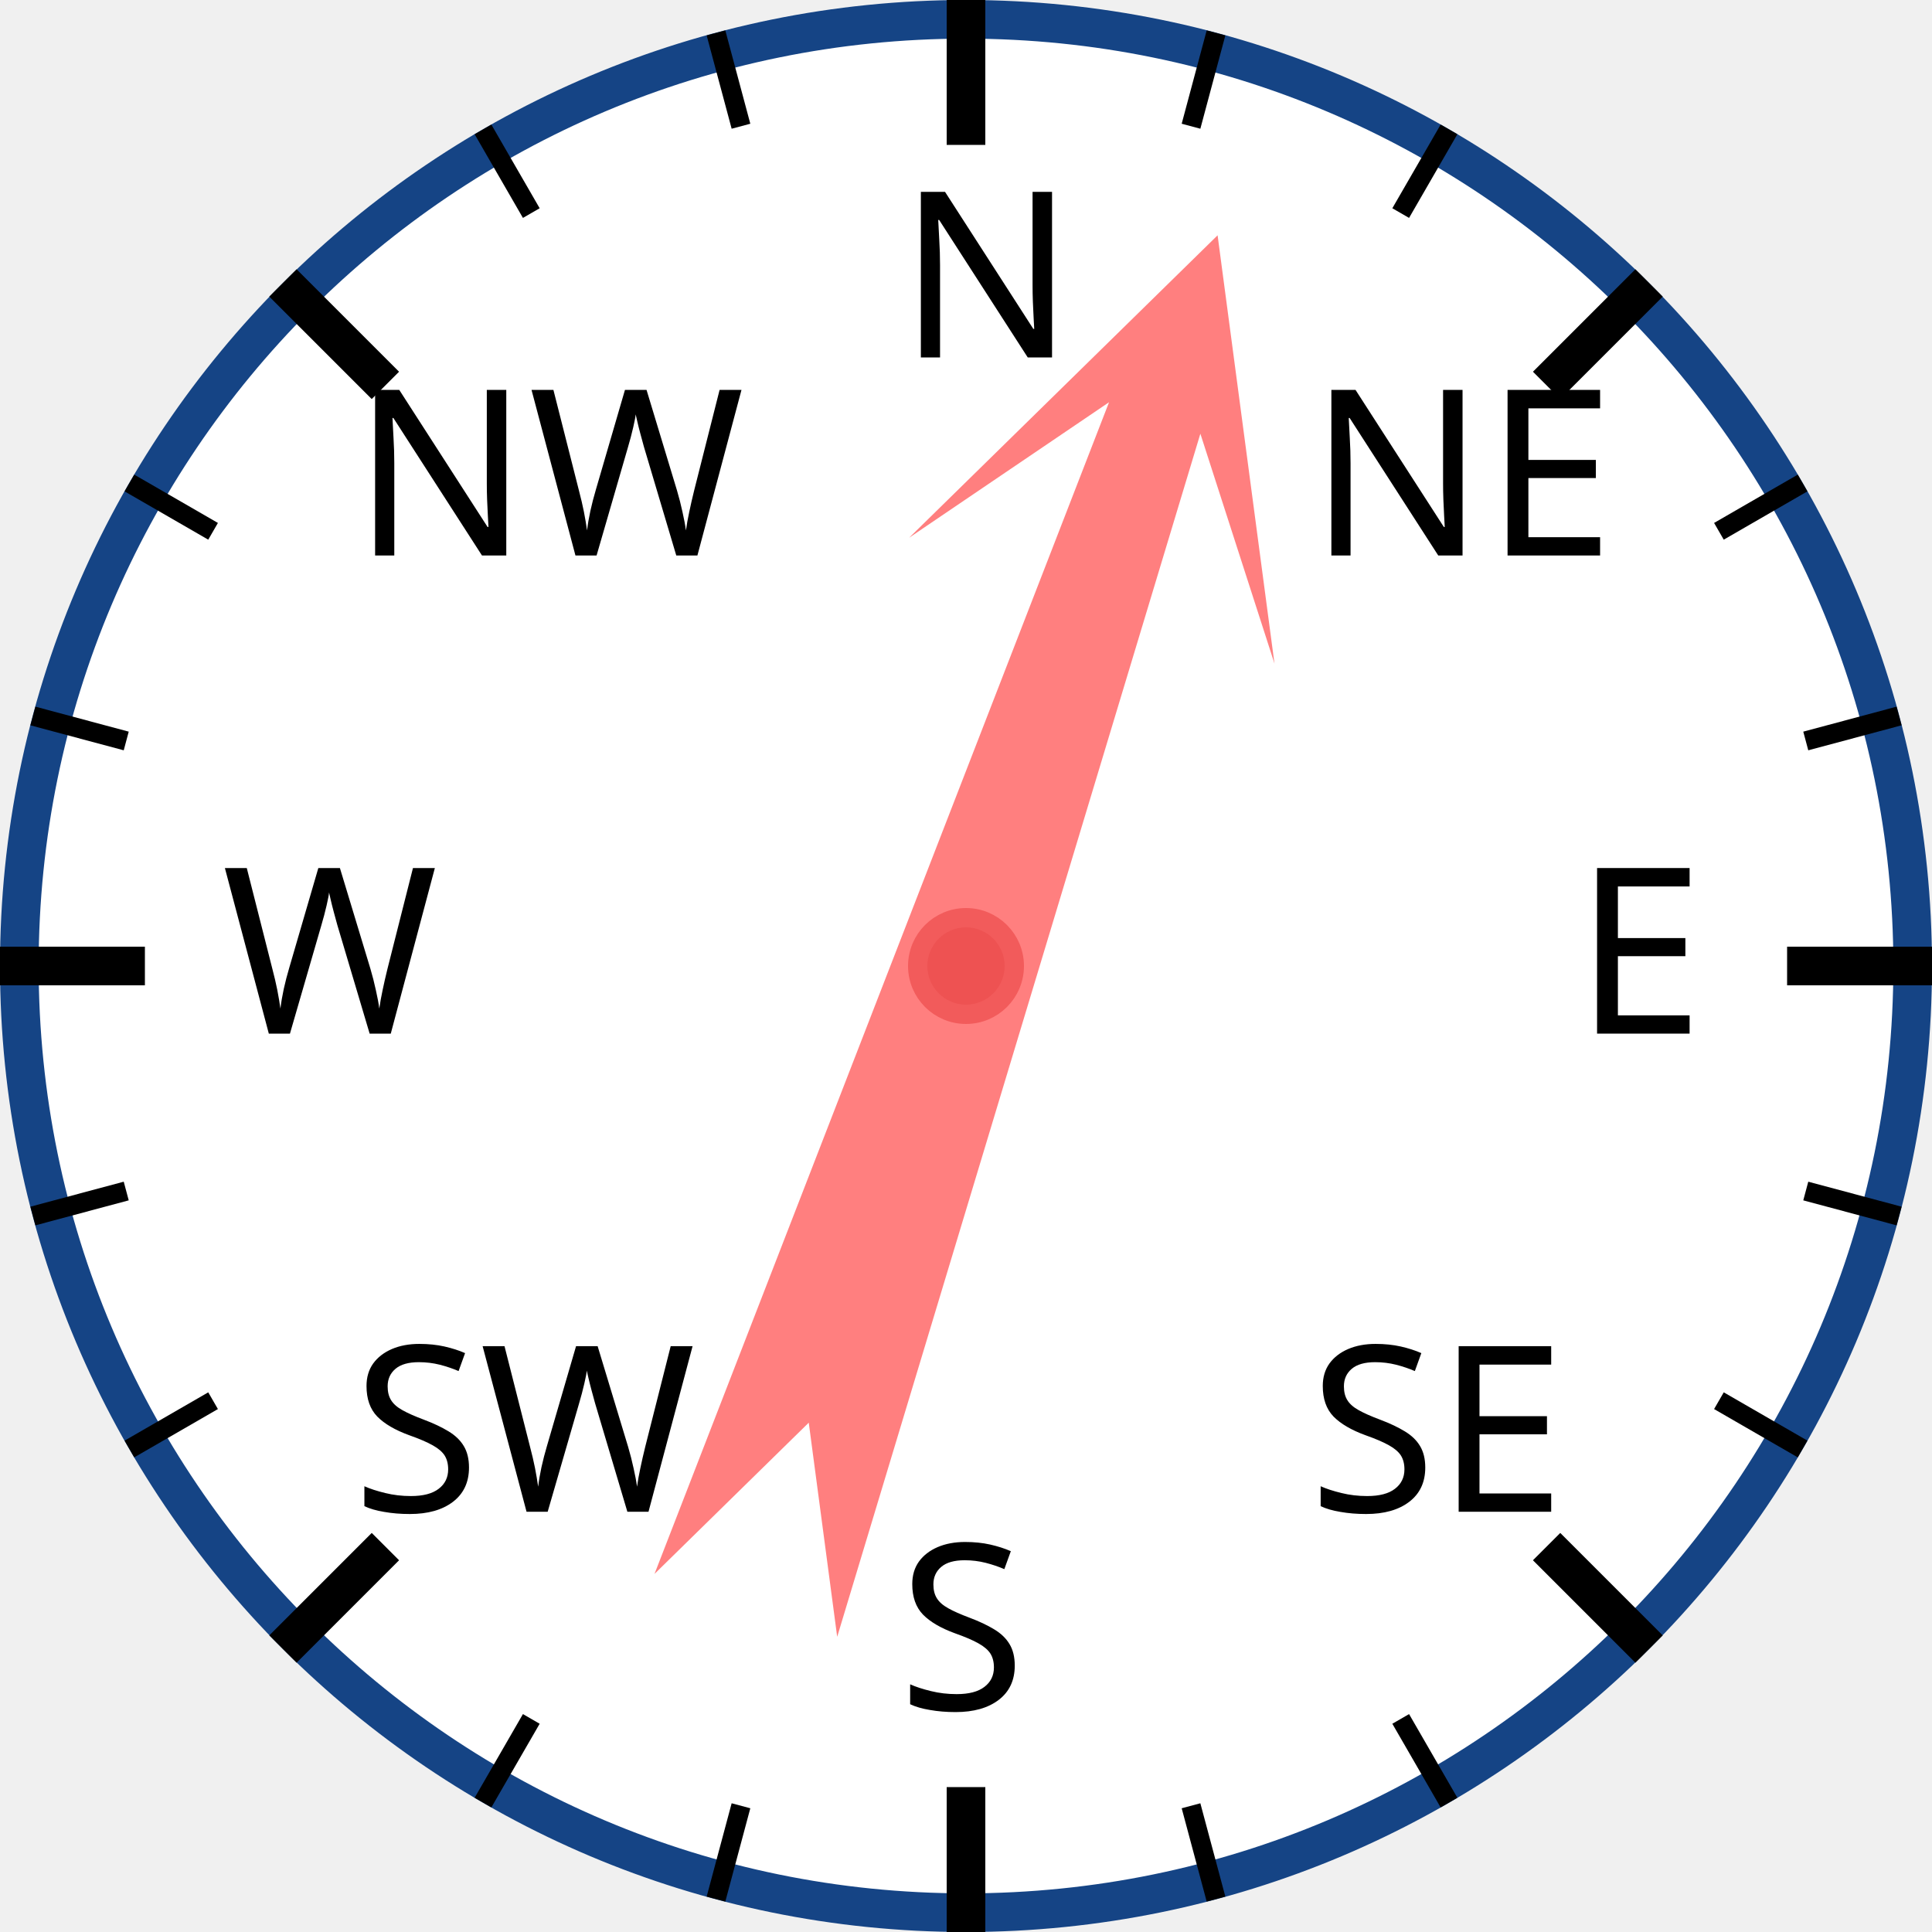
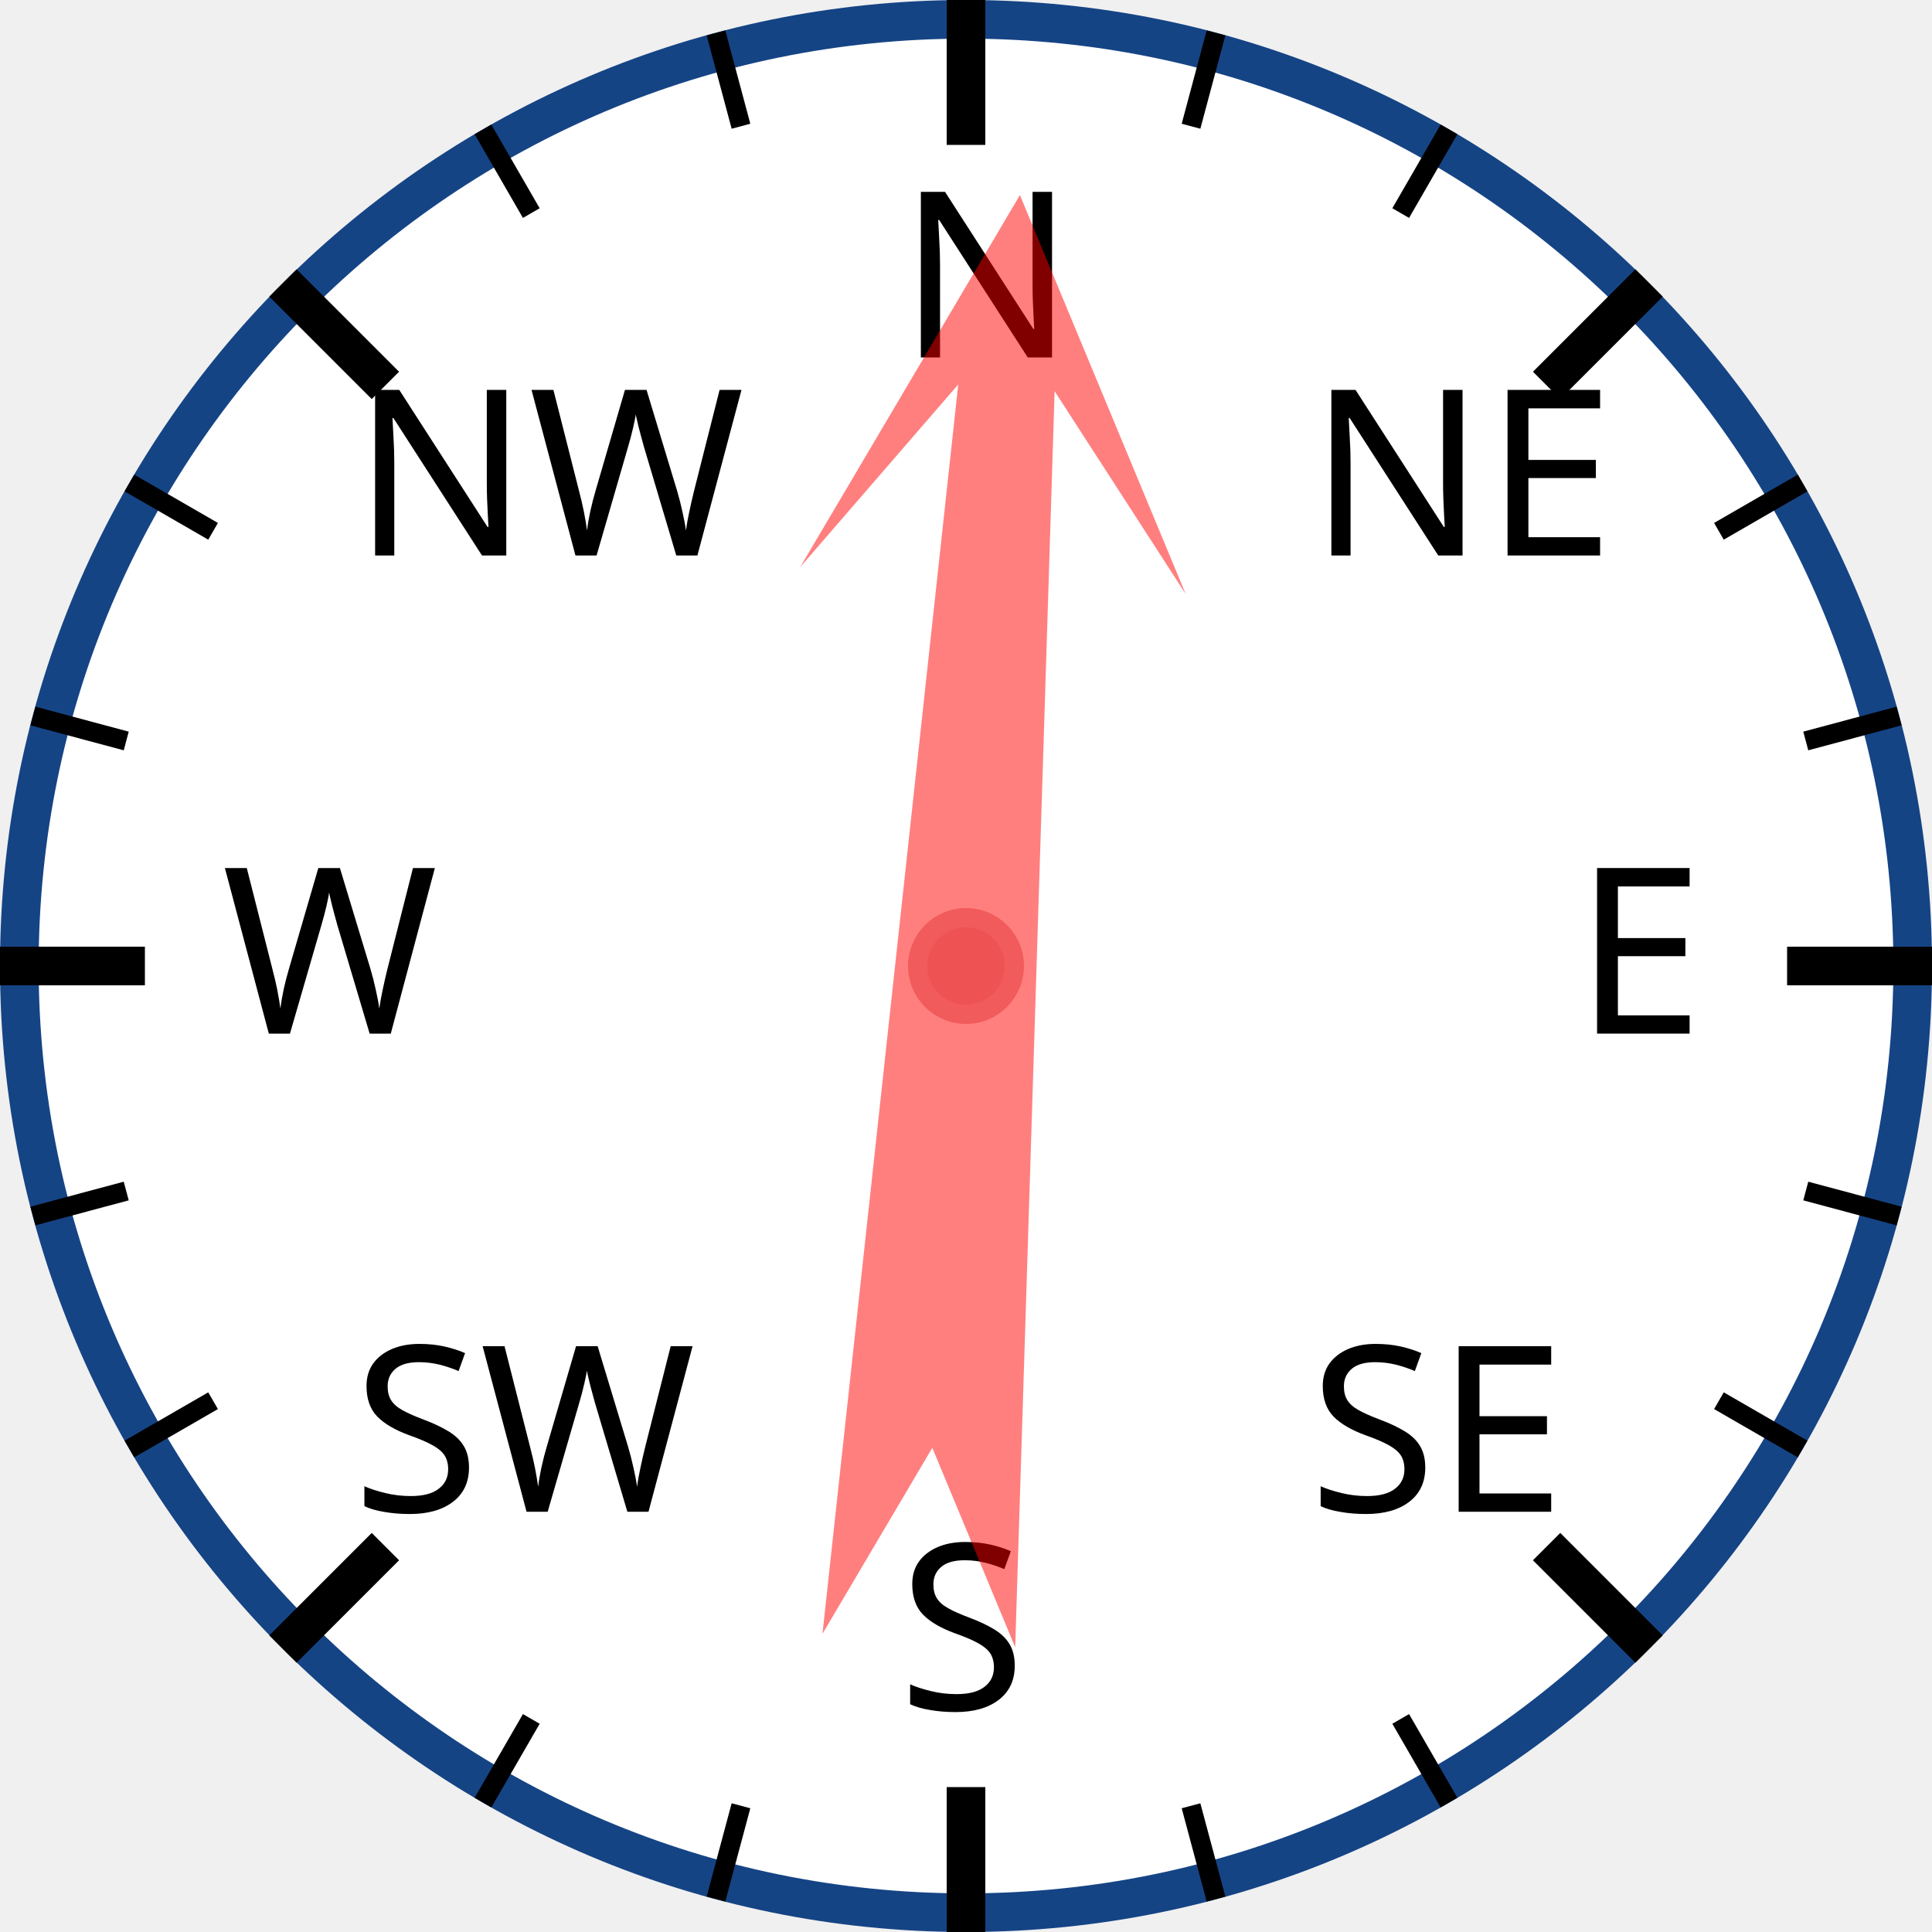
<svg xmlns="http://www.w3.org/2000/svg" width="120px" height="120px" viewBox="0 0 200 200">
  <circle cx="100" cy="100" r="98" style="fill: white; stroke: #154485; stroke-width: 4;" />
  <text x="93.0" y="37.0" style="font-family: sans-serif; font-size: 18pt;">N</text>
  <line x1="100.0" y1="0.0" x2="100.0" y2="15.0" style="stroke: black; stroke-width: 4;" />
  <line x1="74.118" y1="3.407" x2="76.706" y2="13.067" style="stroke: black; stroke-width: 2;" />
  <line x1="50" y1="13.397" x2="55" y2="22.058" style="stroke: black; stroke-width: 2;" />
  <text x="36.503" y="57.503" style="font-family: sans-serif; font-size: 18pt;">NW</text>
  <line x1="29.289" y1="29.289" x2="39.896" y2="39.896" style="stroke: black; stroke-width: 4;" />
  <line x1="13.397" y1="50" x2="22.058" y2="55" style="stroke: black; stroke-width: 2;" />
  <line x1="3.407" y1="74.118" x2="13.067" y2="76.706" style="stroke: black; stroke-width: 2;" />
  <text x="23.0" y="107.0" style="font-family: sans-serif; font-size: 18pt;">W</text>
  <line x1="0.0" y1="100.0" x2="15.0" y2="100.0" style="stroke: black; stroke-width: 4;" />
  <line x1="3.407" y1="125.882" x2="13.067" y2="123.294" style="stroke: black; stroke-width: 2;" />
  <line x1="13.397" y1="150" x2="22.058" y2="145" style="stroke: black; stroke-width: 2;" />
  <text x="36.503" y="156.497" style="font-family: sans-serif; font-size: 18pt;">SW</text>
  <line x1="29.289" y1="170.711" x2="39.896" y2="160.104" style="stroke: black; stroke-width: 4;" />
  <line x1="50" y1="186.603" x2="55" y2="177.942" style="stroke: black; stroke-width: 2;" />
  <line x1="74.118" y1="196.593" x2="76.706" y2="186.933" style="stroke: black; stroke-width: 2;" />
  <text x="93" y="177.0" style="font-family: sans-serif; font-size: 18pt;">S</text>
  <line x1="100" y1="200.0" x2="100" y2="185.0" style="stroke: black; stroke-width: 4;" />
  <line x1="125.882" y1="196.593" x2="123.294" y2="186.933" style="stroke: black; stroke-width: 2;" />
  <line x1="150.0" y1="186.603" x2="145.0" y2="177.942" style="stroke: black; stroke-width: 2;" />
  <text x="135.497" y="156.497" style="font-family: sans-serif; font-size: 18pt;">SE</text>
  <line x1="170.711" y1="170.711" x2="160.104" y2="160.104" style="stroke: black; stroke-width: 4;" />
  <line x1="186.603" y1="150" x2="177.942" y2="145" style="stroke: black; stroke-width: 2;" />
  <line x1="196.593" y1="125.882" x2="186.933" y2="123.294" style="stroke: black; stroke-width: 2;" />
  <text x="163.0" y="107" style="font-family: sans-serif; font-size: 18pt;">E</text>
  <line x1="200.0" y1="100" x2="185.0" y2="100" style="stroke: black; stroke-width: 4;" />
  <line x1="196.593" y1="74.118" x2="186.933" y2="76.706" style="stroke: black; stroke-width: 2;" />
  <line x1="186.603" y1="50" x2="177.942" y2="55" style="stroke: black; stroke-width: 2;" />
  <text x="135.497" y="57.503" style="font-family: sans-serif; font-size: 18pt;">NE</text>
  <line x1="170.711" y1="29.289" x2="160.104" y2="39.896" style="stroke: black; stroke-width: 4;" />
  <line x1="150" y1="13.397" x2="145" y2="22.058" style="stroke: black; stroke-width: 2;" />
  <line x1="125.882" y1="3.407" x2="123.294" y2="13.067" style="stroke: black; stroke-width: 2;" />
-   <polygon points="100 20 120 60 105 40 110 170 100 150 90 170 95 40 80 60" style="fill: red; fill-opacity: 0.5;" transform="rotate(19,100,100)" />
+   <polygon points="100 20 120 60 105 40 110 170 100 150 90 170 95 40 80 60" style="fill: red; fill-opacity: 0.5;" transform="rotate(4,100,100)" />
  <circle cx="100" cy="100" r="5" style="fill: #EE5252; stroke: #F25B5B; stroke-width: 2;" />
</svg>
